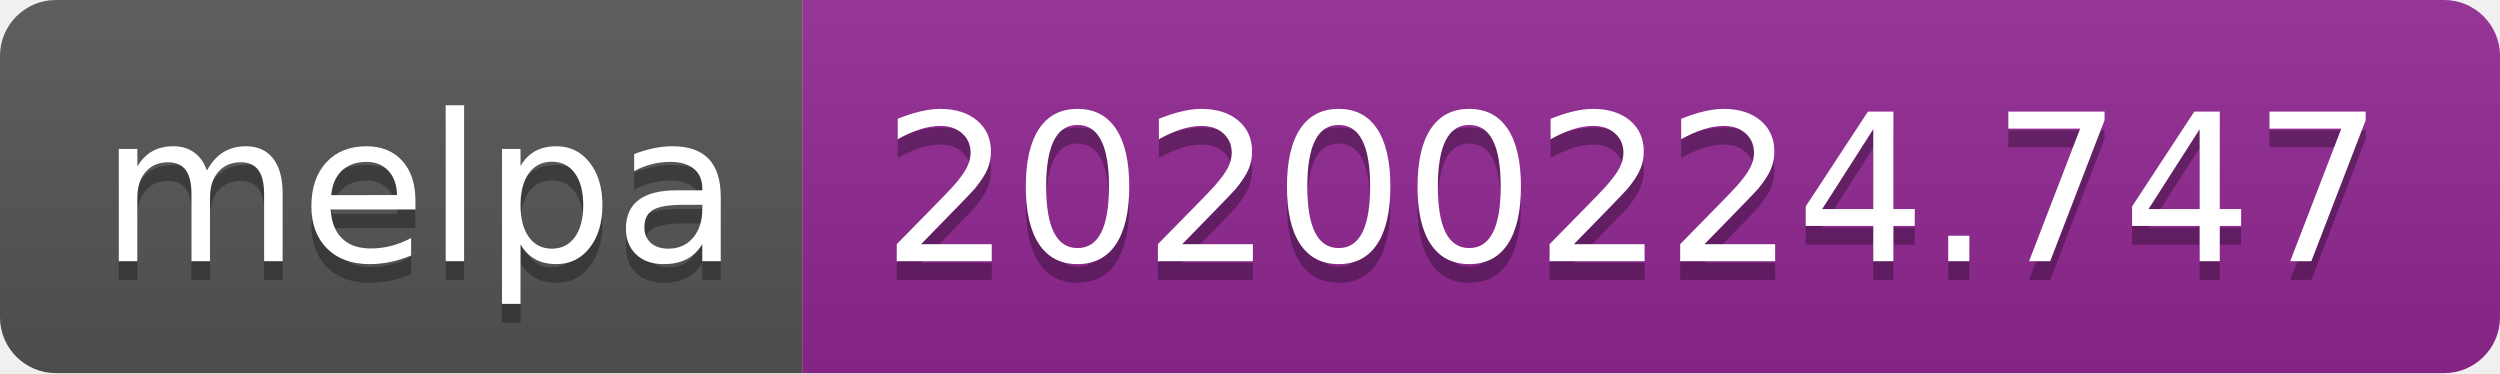
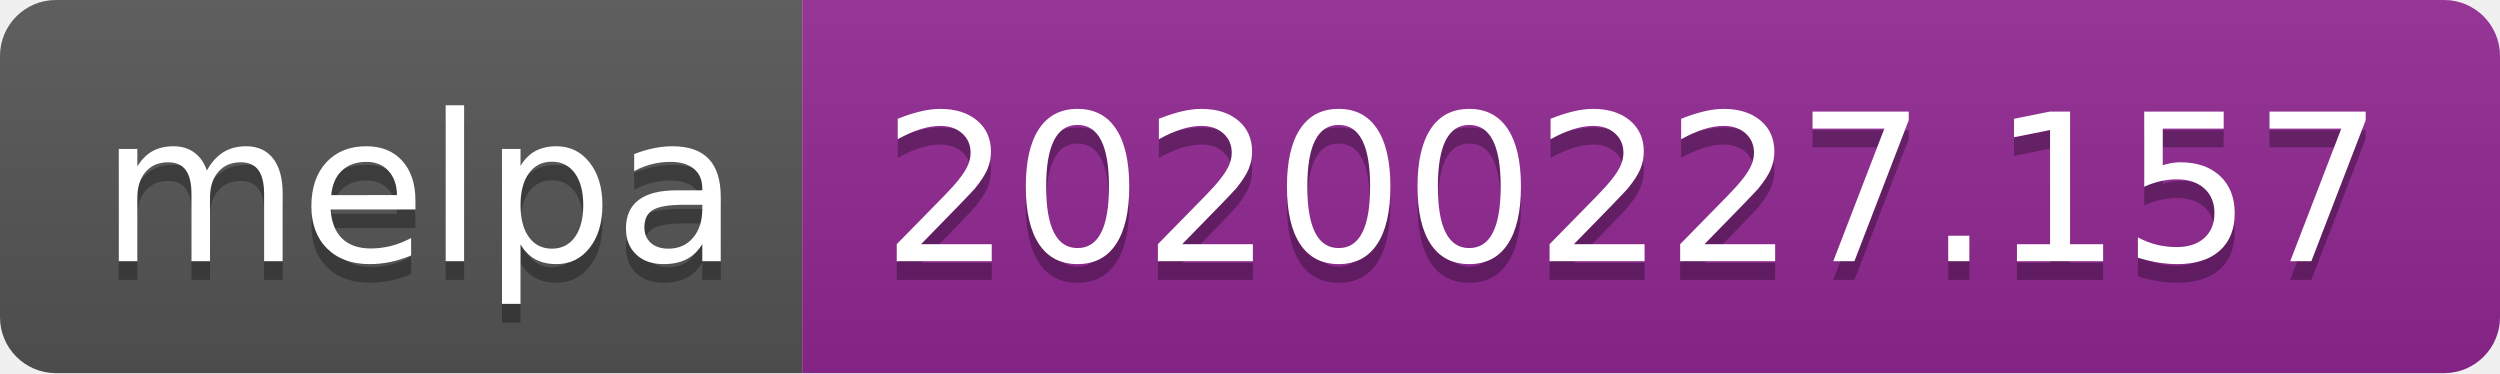
<svg xmlns="http://www.w3.org/2000/svg" width="134" height="20">
  <linearGradient id="b" x2="0" y2="100%">
    <stop offset="0" stop-color="#bbb" stop-opacity=".1" />
    <stop offset="1" stop-opacity=".1" />
  </linearGradient>
  <clipPath id="a">
    <rect width="134" height="20" rx="3" fill="#fff" />
  </clipPath>
  <g clip-path="url(#a)">
    <path fill="#555" d="M0 0h43v20H0z" />
    <path fill="#922793" d="M43 0h91v20H43z" />
    <path fill="url(#b)" d="M0 0h134v20H0z" />
  </g>
  <g fill="#fff" text-anchor="middle" font-family="DejaVu Sans,Verdana,Geneva,sans-serif" font-size="110">
    <text x="225" y="150" fill="#010101" fill-opacity=".3" transform="scale(.1)" textLength="330">melpa</text>
    <text x="225" y="140" transform="scale(.1)" textLength="330">melpa</text>
-     <text x="875" y="150" fill="#010101" fill-opacity=".3" transform="scale(.1)" textLength="810">20200224.747</text>
-     <text x="875" y="140" transform="scale(.1)" textLength="810">20200224.747</text>
+     <text x="875" y="150" fill="#010101" fill-opacity=".3" transform="scale(.1)" textLength="810">20200227.157</text>
+     <text x="875" y="140" transform="scale(.1)" textLength="810">20200227.157</text>
  </g>
</svg>
